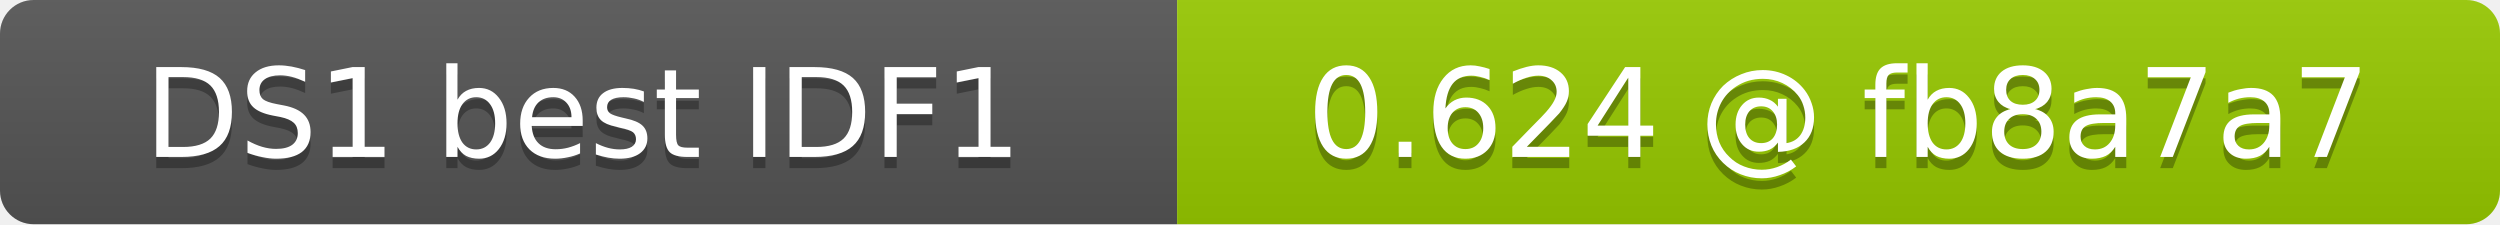
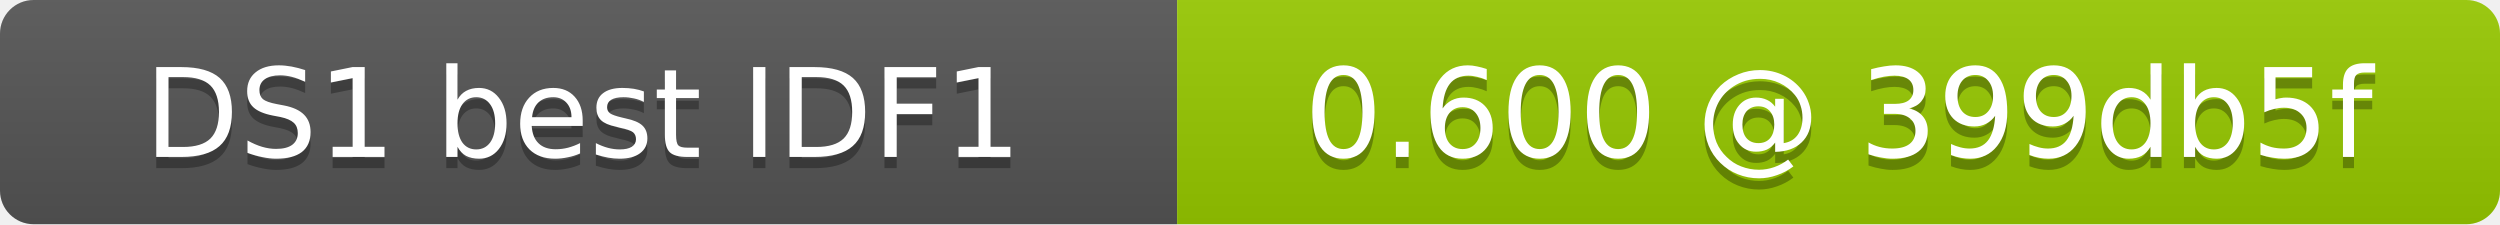
- <svg xmlns="http://www.w3.org/2000/svg" width="223" height="20" role="img" aria-label="DS1 best IDF1: 0.624 @ fb8a7a7">
+ <svg xmlns="http://www.w3.org/2000/svg" width="223" height="20" role="img" aria-label="DS1 best IDF1: 0.600 @ 399db5f">
  <linearGradient id="s" x2="0" y2="100%">
    <stop offset="0" stop-color="#bbb" stop-opacity=".1" />
    <stop offset="1" stop-opacity=".1" />
  </linearGradient>
  <clipPath id="r">
    <rect width="223" height="20" rx="3" fill="#fff" />
  </clipPath>
  <g clip-path="url(#r)">
    <rect width="105" height="20" fill="#555" />
    <rect x="105" width="118" height="20" fill="#97ca00" />
    <rect width="223" height="20" fill="url(#s)" />
  </g>
  <g fill="#fff" text-anchor="middle" font-family="DejaVu Sans,Verdana,Geneva,sans-serif" font-size="11">
    <text x="52" y="15" fill="#010101" fill-opacity=".3">DS1 best IDF1</text>
    <text x="52" y="14">DS1 best IDF1</text>
-     <text x="164" y="15" fill="#010101" fill-opacity=".3">0.624 @ fb8a7a7</text>
-     <text x="164" y="14">0.624 @ fb8a7a7</text>
+     <text x="164" y="15" fill="#010101" fill-opacity=".3">0.600 @ 399db5f</text>
+     <text x="164" y="14">0.600 @ 399db5f</text>
  </g>
</svg>
